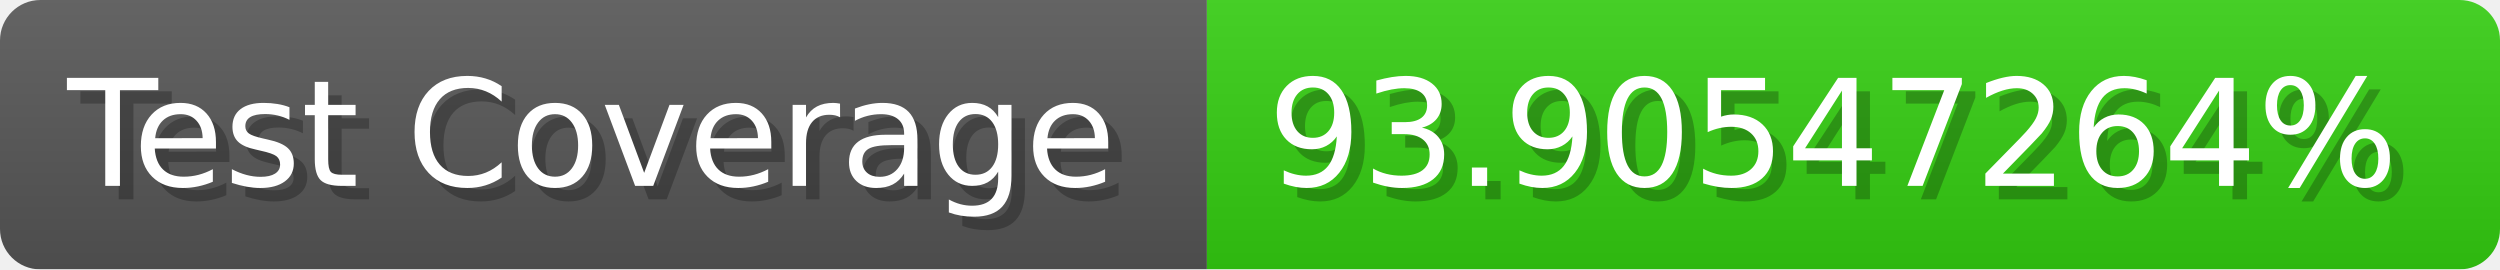
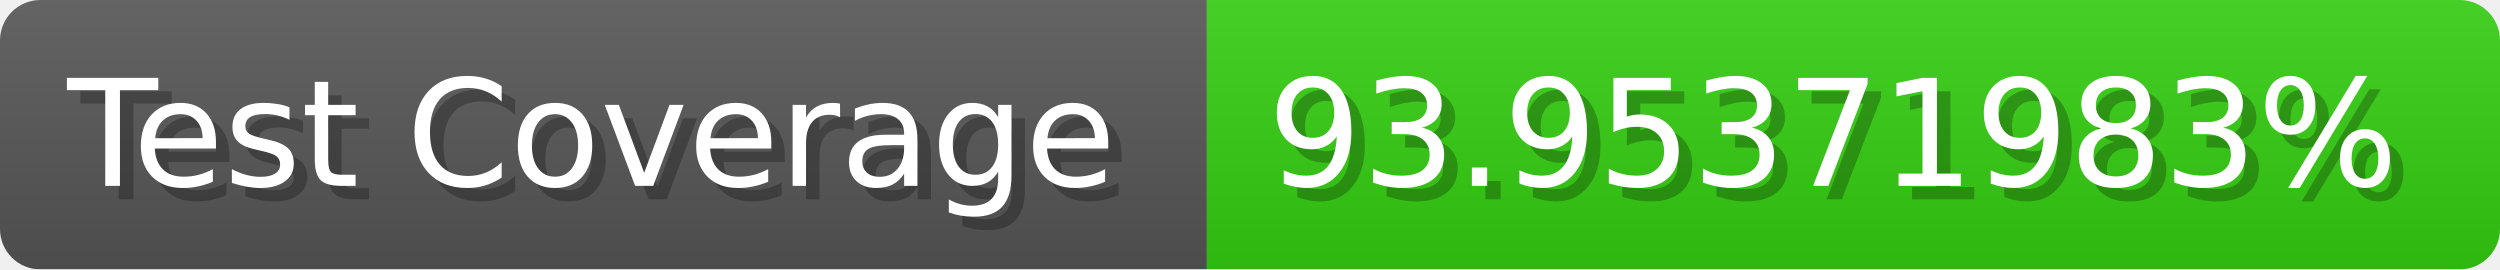
- <svg xmlns="http://www.w3.org/2000/svg" width="185.6" height="20" viewBox="0 0 1856 200" role="img" aria-label="Test Coverage: 93.90547264%">
+ <svg xmlns="http://www.w3.org/2000/svg" width="185.6" height="20" viewBox="0 0 1856 200" role="img" aria-label="Test Coverage: 93.95371983%">
  <linearGradient id="a" x2="0" y2="100%">
    <stop offset="0" stop-opacity=".1" stop-color="#EEE" />
    <stop offset="1" stop-opacity=".1" />
  </linearGradient>
  <mask id="m">
    <rect width="1856" height="200" rx="30" fill="#FFF" />
  </mask>
  <g mask="url(#m)">
    <rect width="896" height="200" fill="#555" />
    <rect width="960" height="200" fill="#3C1" x="896" />
    <rect width="1856" height="200" fill="url(#a)" />
  </g>
  <g aria-hidden="true" fill="#fff" text-anchor="start" font-family="Verdana,DejaVu Sans,sans-serif" font-size="110">
    <text x="60" y="148" textLength="796" fill="#000" opacity="0.25">Test Coverage</text>
    <text x="50" y="138" textLength="796">Test Coverage</text>
-     <text x="951" y="148" textLength="860" fill="#000" opacity="0.25">93.90547264%</text>
-     <text x="941" y="138" textLength="860">93.90547264%</text>
+     <text x="951" y="148" textLength="860" fill="#000" opacity="0.25">93.95371983%</text>
+     <text x="941" y="138" textLength="860">93.95371983%</text>
  </g>
</svg>
